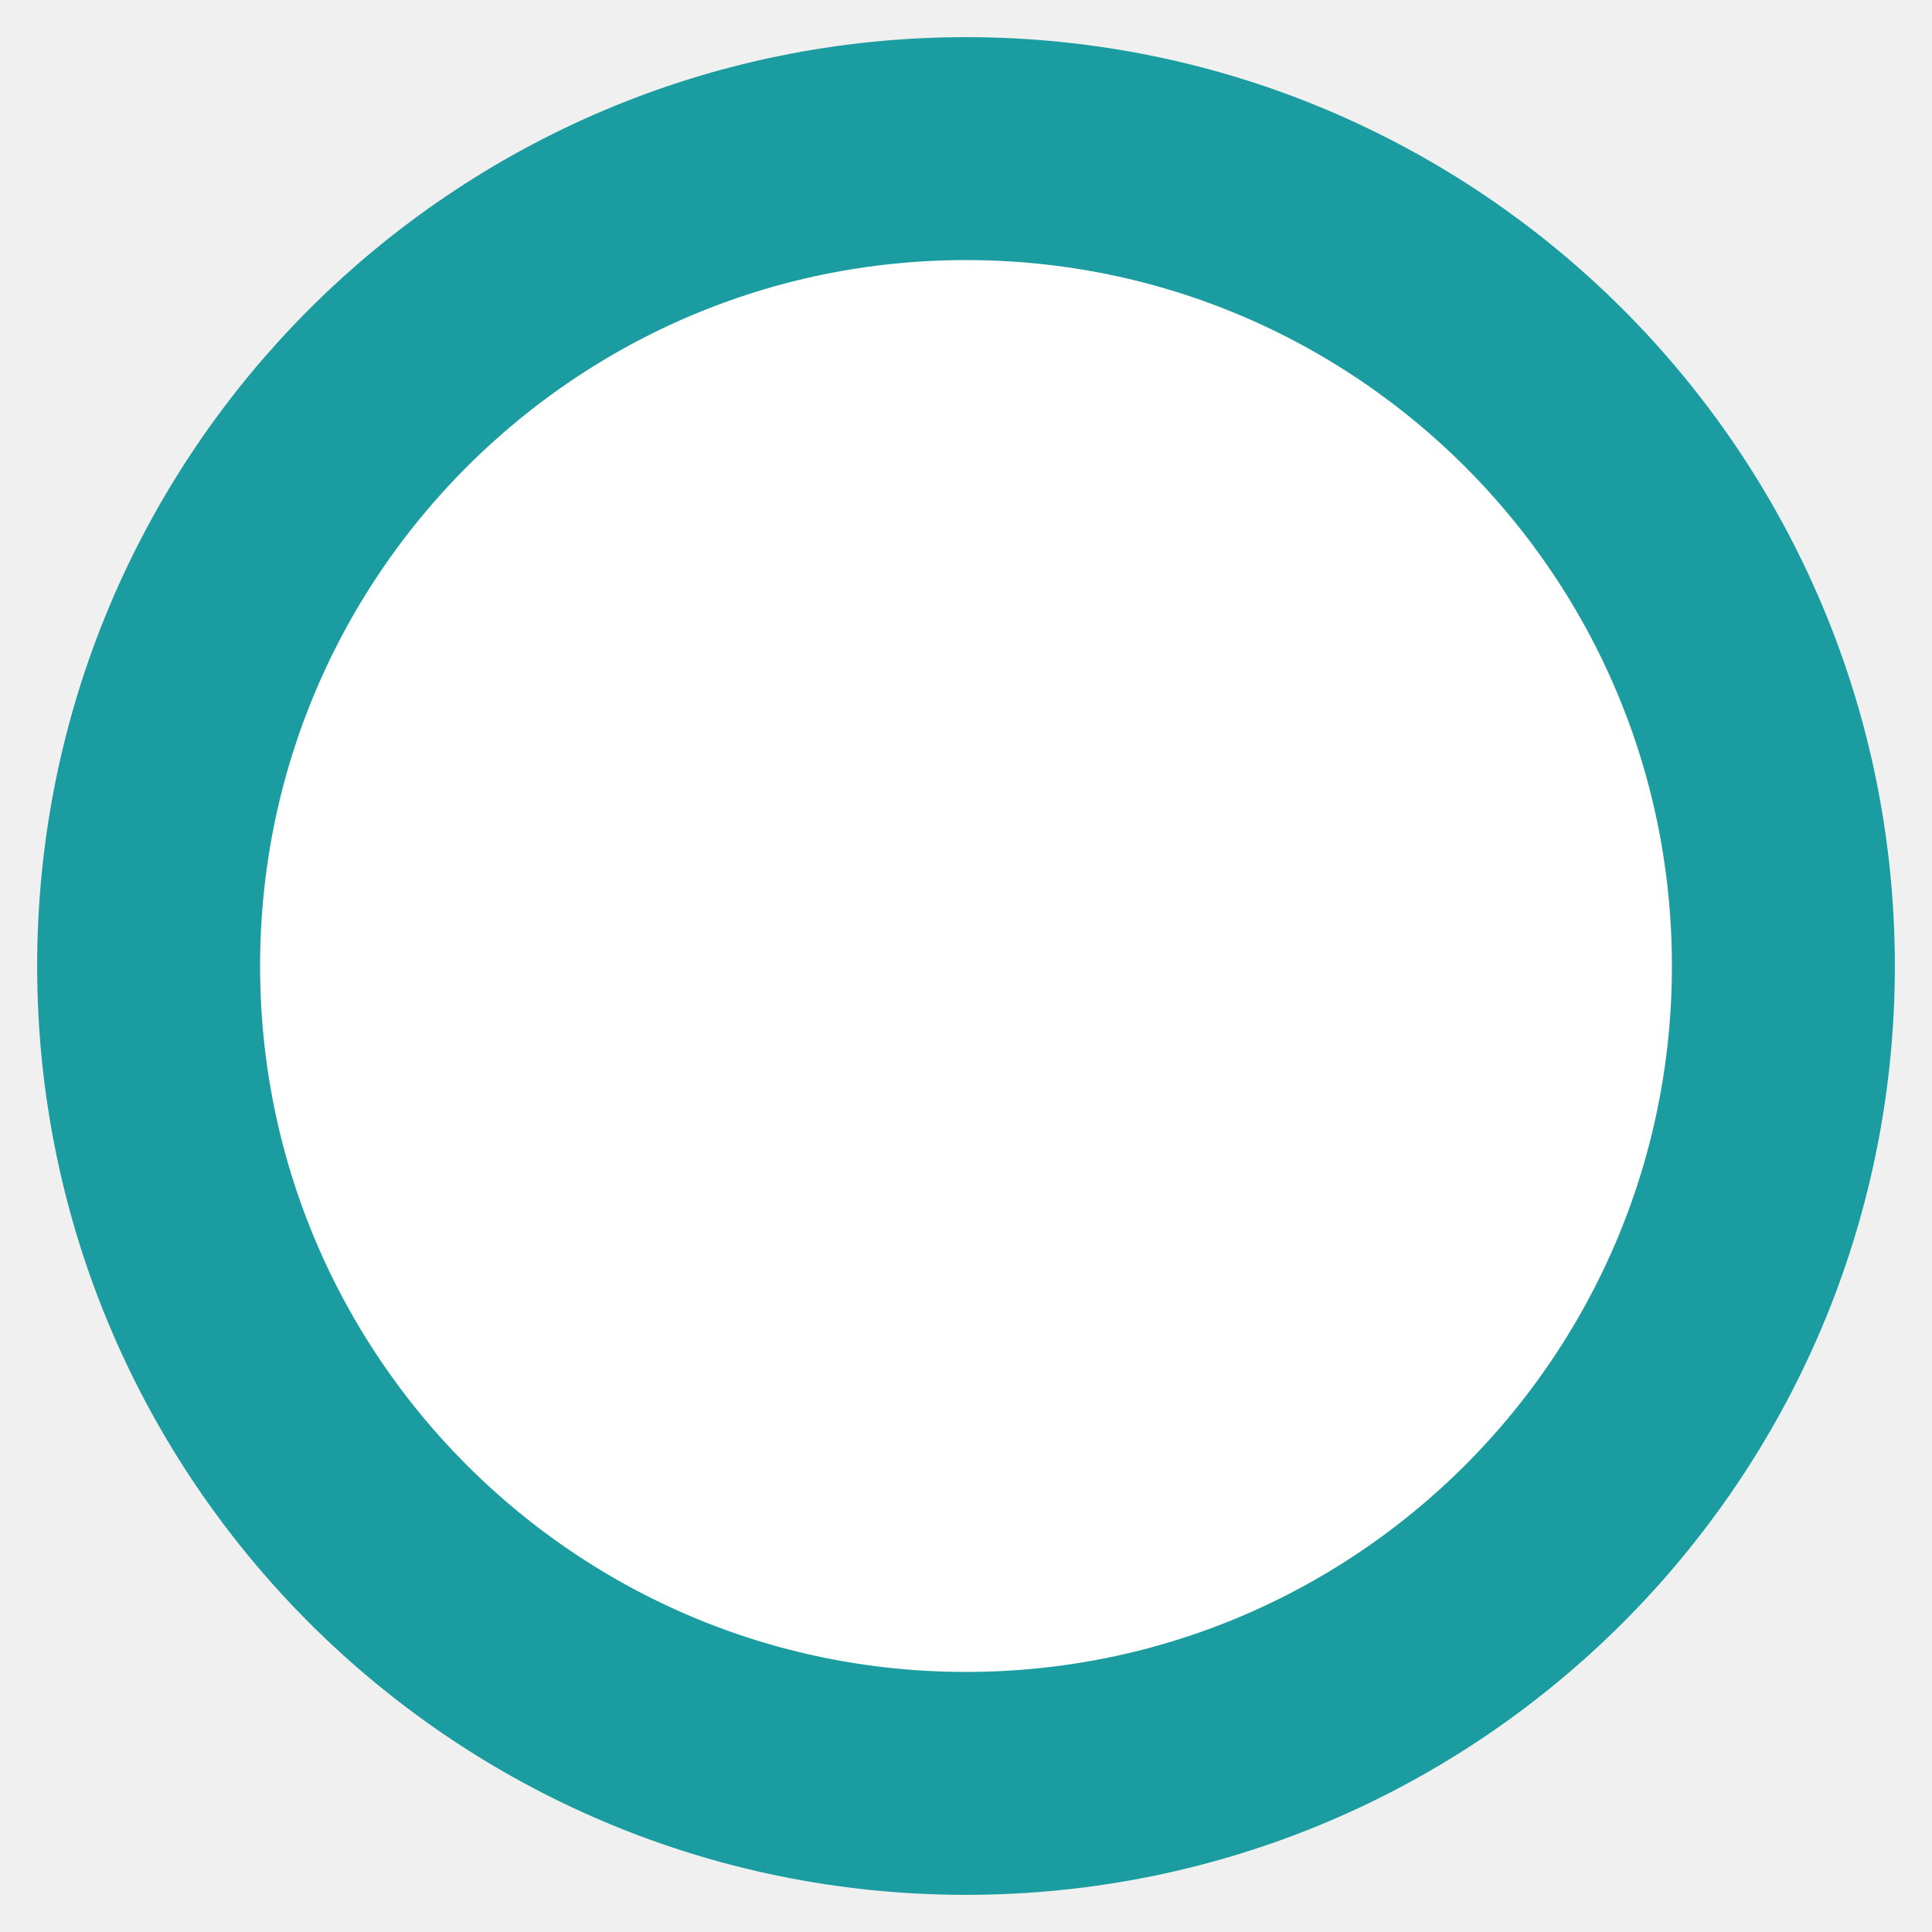
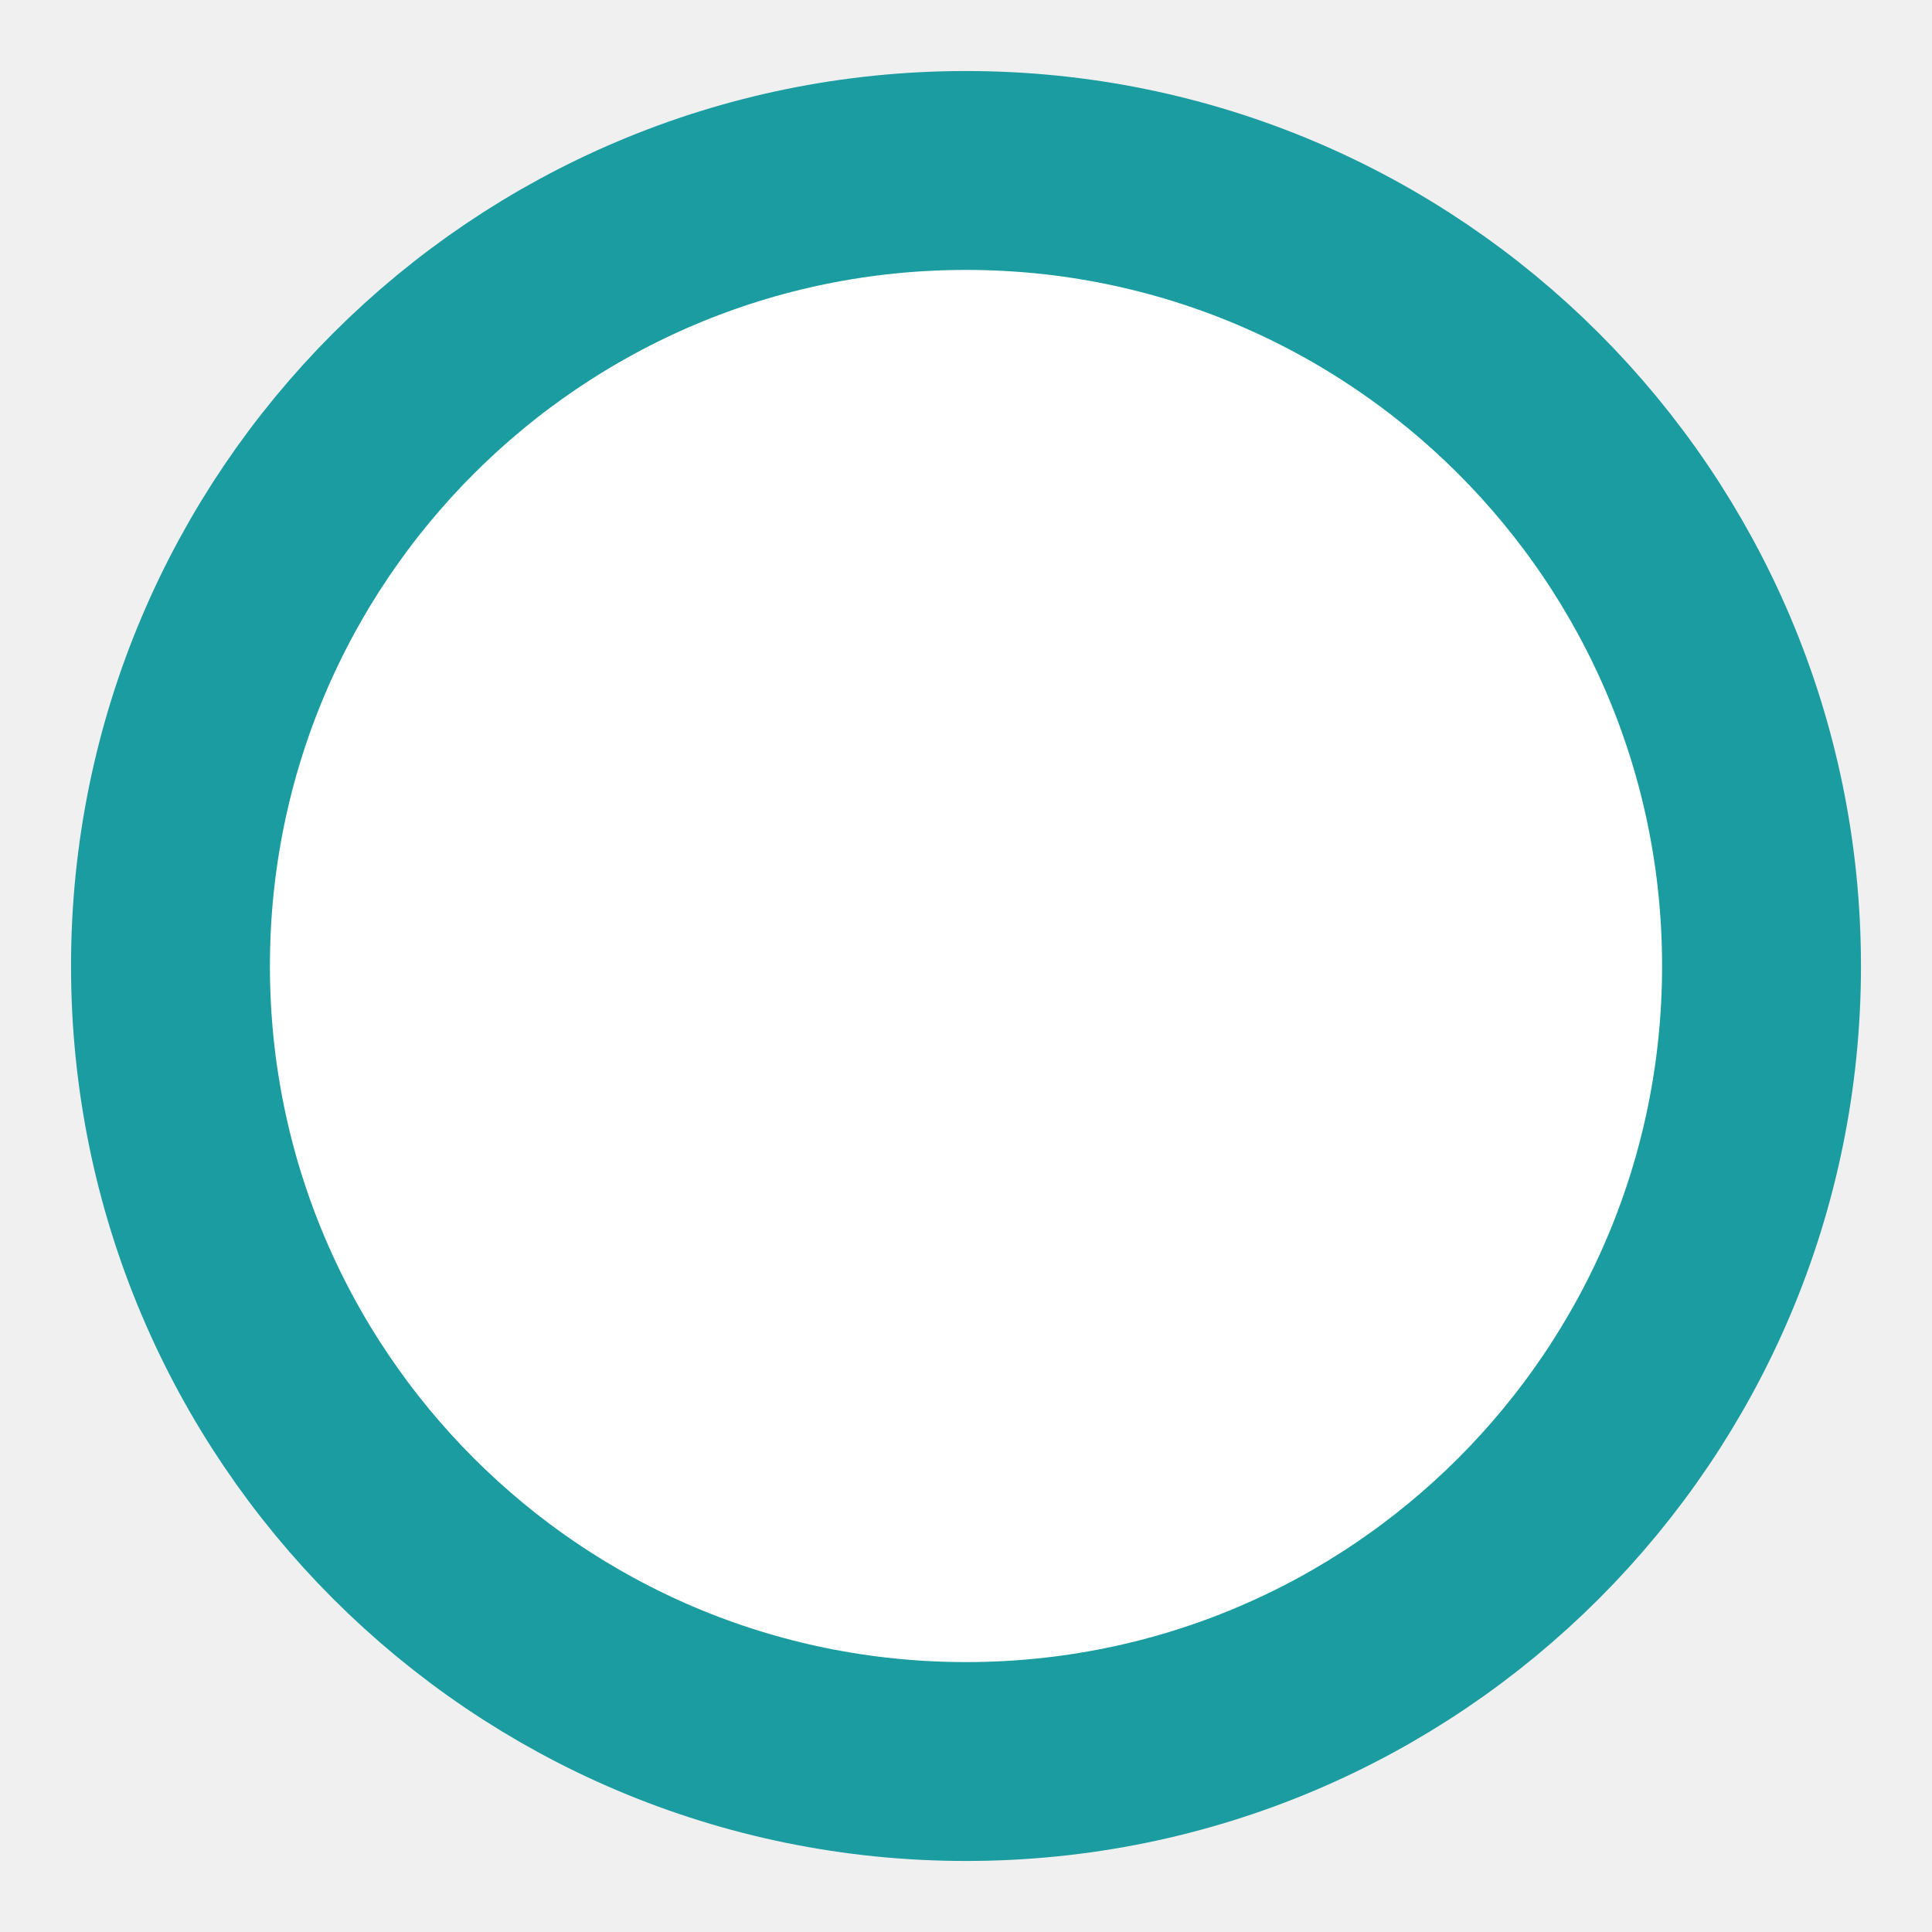
- <svg xmlns="http://www.w3.org/2000/svg" width="26" height="26">
-   <circle cx="13" cy="13" r="11" fill="#fff" stroke="#1A9CA0" stroke-width="3" />
+ <svg xmlns="http://www.w3.org/2000/svg" width="34" height="34">
+   <circle cx="17" cy="17" r="14" fill="#fff" stroke="#1A9CA0" stroke-width="3.5" />
</svg>
